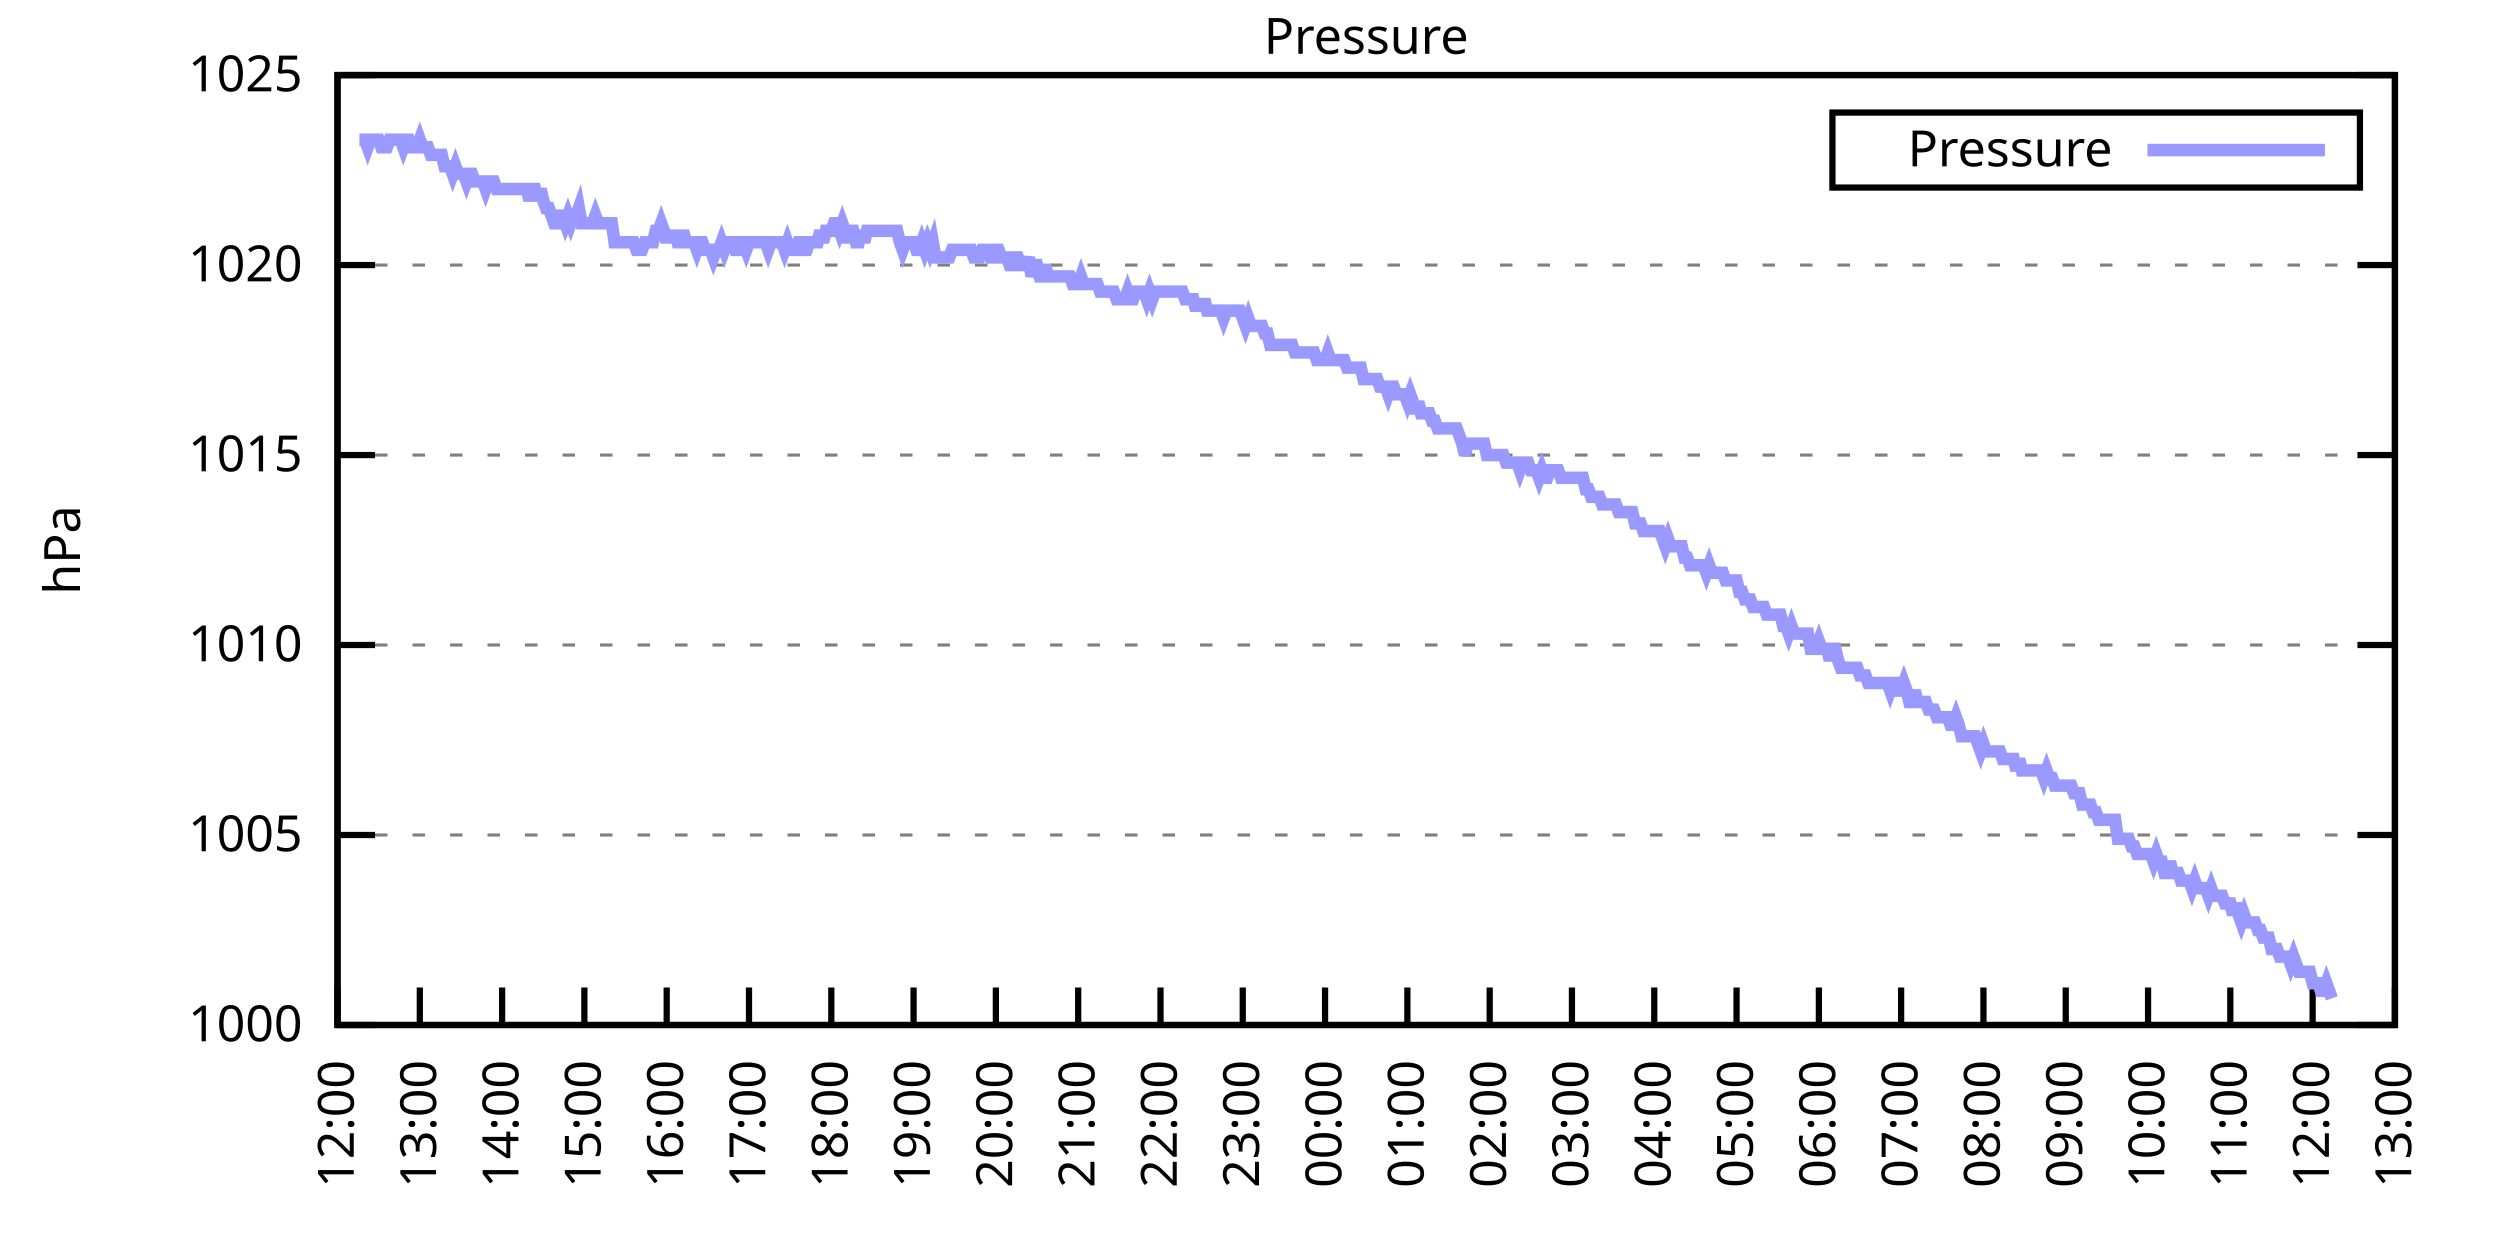
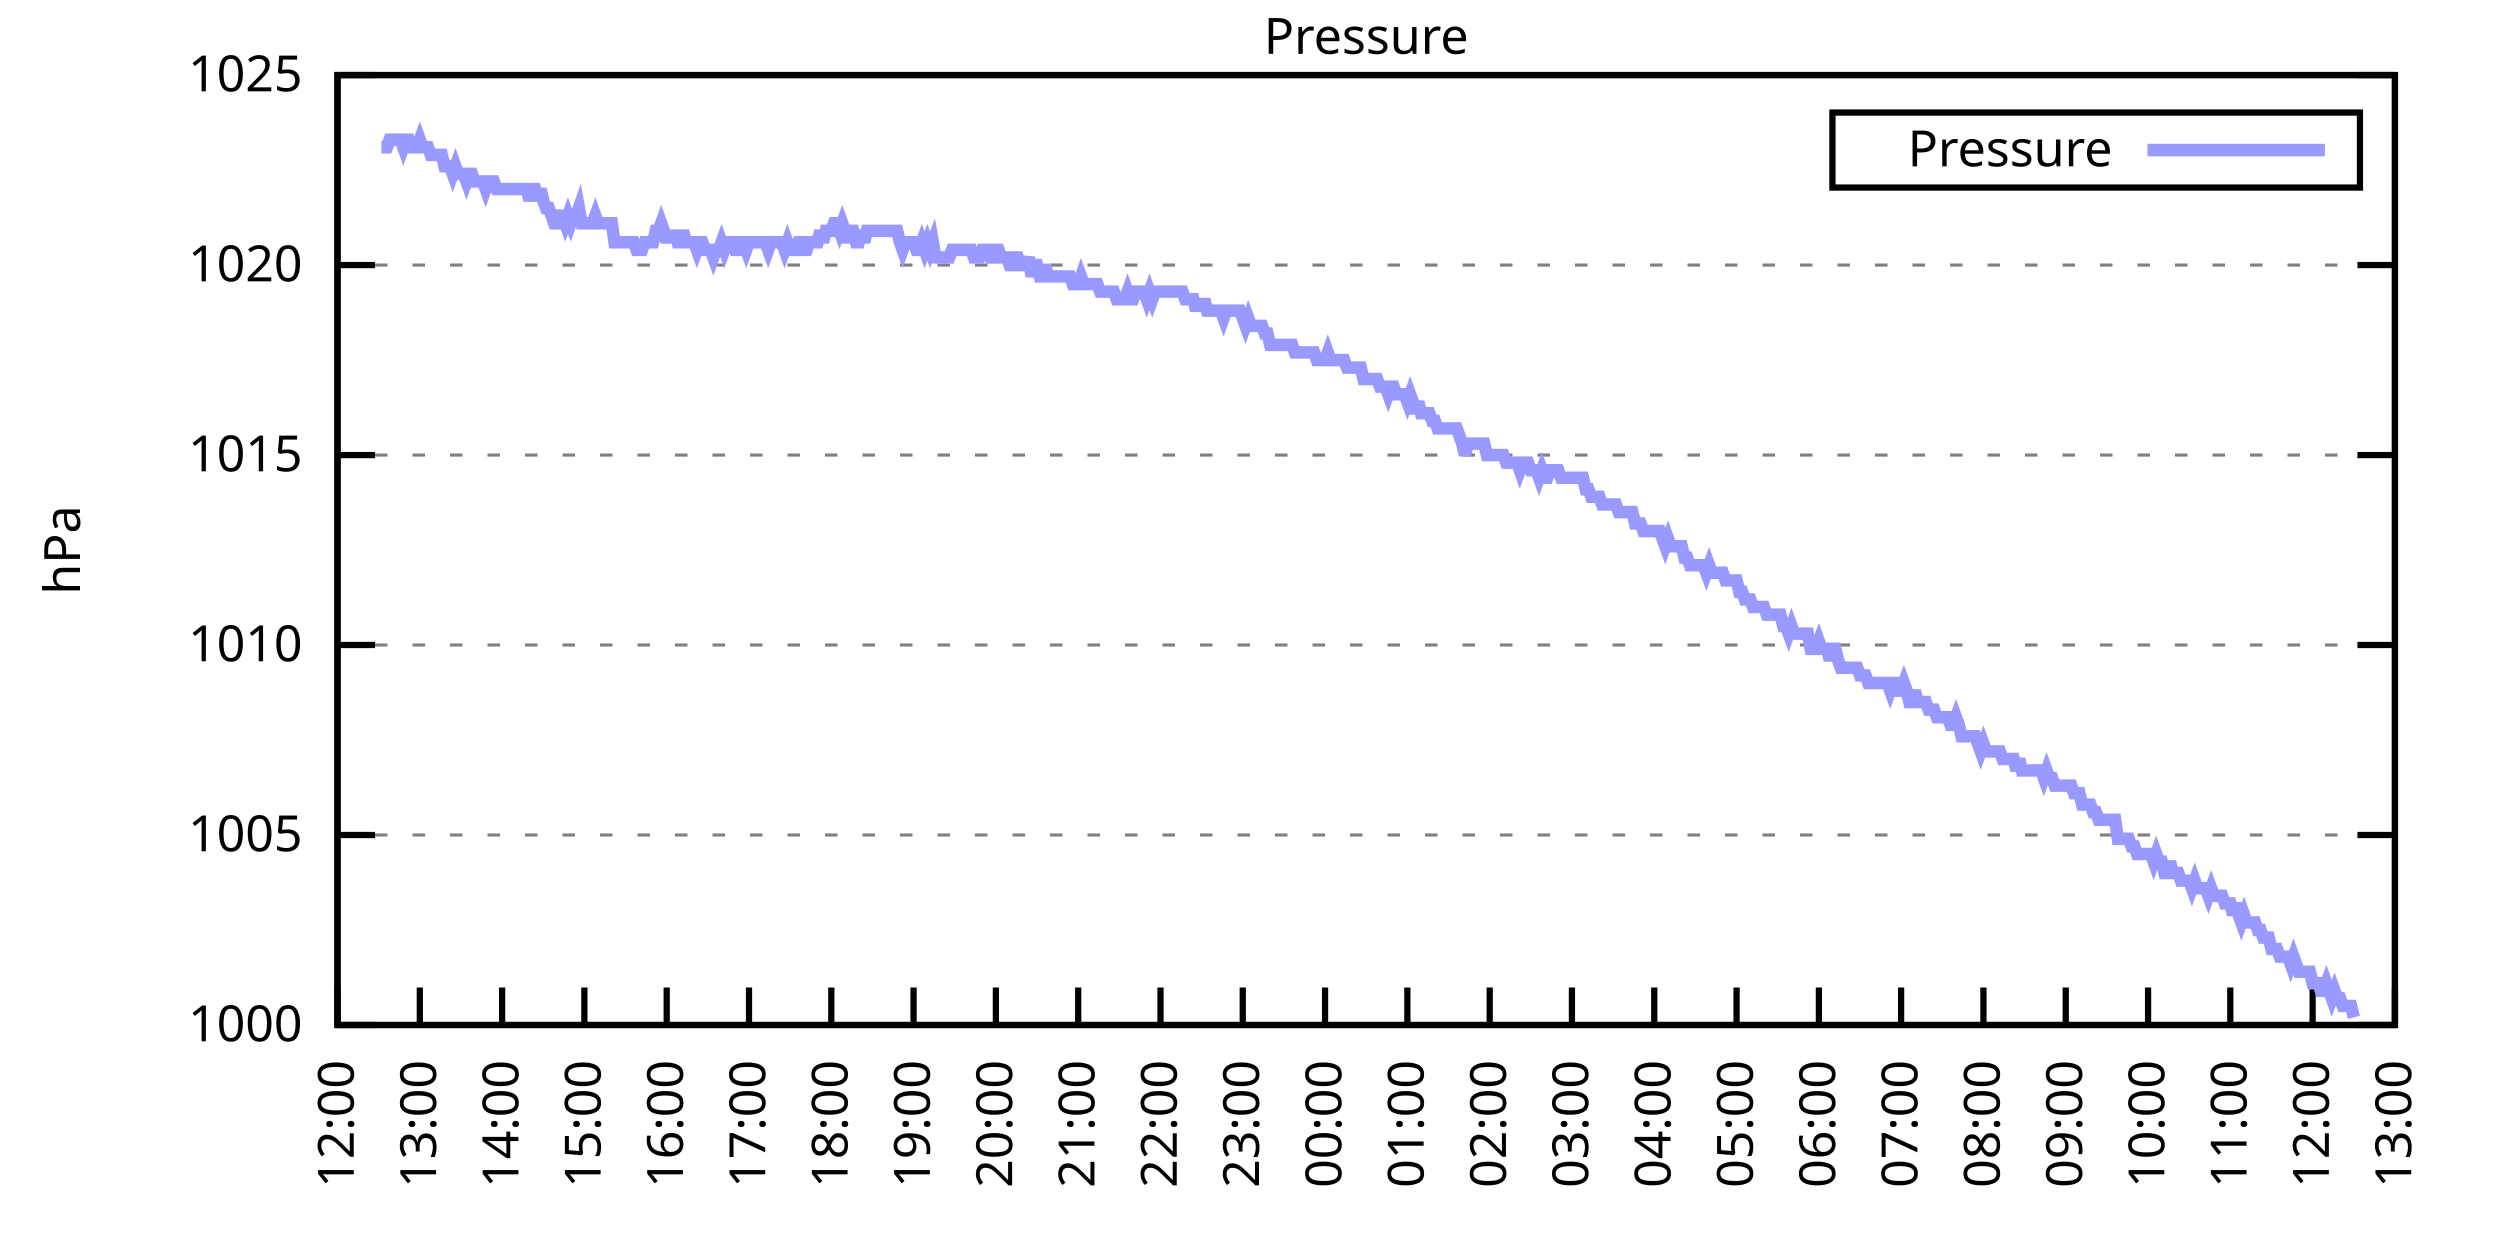
<svg xmlns="http://www.w3.org/2000/svg" xmlns:xlink="http://www.w3.org/1999/xlink" width="400" height="200" viewBox="0 0 400 200">
  <g id="gnuplot_canvas">
    <rect x="0" y="0" width="400" height="200" fill="none" />
    <defs>
      <circle id="gpDot" r="0.5" stroke-width="0.5" stroke="currentColor" />
      <path id="gpPt0" stroke-width="0.333" stroke="currentColor" d="M-1,0 h2 M0,-1 v2" />
      <path id="gpPt1" stroke-width="0.333" stroke="currentColor" d="M-1,-1 L1,1 M1,-1 L-1,1" />
      <path id="gpPt2" stroke-width="0.333" stroke="currentColor" d="M-1,0 L1,0 M0,-1 L0,1 M-1,-1 L1,1 M-1,1 L1,-1" />
      <rect id="gpPt3" stroke-width="0.333" stroke="currentColor" x="-1" y="-1" width="2" height="2" />
      <rect id="gpPt4" stroke-width="0.333" stroke="currentColor" fill="currentColor" x="-1" y="-1" width="2" height="2" />
      <circle id="gpPt5" stroke-width="0.333" stroke="currentColor" cx="0" cy="0" r="1" />
      <use xlink:href="#gpPt5" id="gpPt6" fill="currentColor" stroke="none" />
      <path id="gpPt7" stroke-width="0.333" stroke="currentColor" d="M0,-1.33 L-1.33,0.67 L1.33,0.67 z" />
      <use xlink:href="#gpPt7" id="gpPt8" fill="currentColor" stroke="none" />
      <use xlink:href="#gpPt7" id="gpPt9" stroke="currentColor" transform="rotate(180)" />
      <use xlink:href="#gpPt9" id="gpPt10" fill="currentColor" stroke="none" />
      <use xlink:href="#gpPt3" id="gpPt11" stroke="currentColor" transform="rotate(45)" />
      <use xlink:href="#gpPt11" id="gpPt12" fill="currentColor" stroke="none" />
      <path id="gpPt13" stroke-width="0.333" stroke="currentColor" d="M0,1.330 L1.265,0.411 L0.782,-1.067 L-0.782,-1.076 L-1.265,0.411 z" />
      <use xlink:href="#gpPt13" id="gpPt14" fill="currentColor" stroke="none" />
      <filter id="textbox" filterUnits="objectBoundingBox" x="0" y="0" height="1" width="1">
        <feFlood flood-color="white" flood-opacity="1" result="bgnd" />
        <feComposite in="SourceGraphic" in2="bgnd" operator="atop" />
      </filter>
      <filter id="greybox" filterUnits="objectBoundingBox" x="0" y="0" height="1" width="1">
        <feFlood flood-color="lightgrey" flood-opacity="1" result="grey" />
        <feComposite in="SourceGraphic" in2="grey" operator="atop" />
      </filter>
    </defs>
    <g fill="none" color="white" stroke="currentColor" stroke-width="1.00" stroke-linecap="butt" stroke-linejoin="miter">
</g>
    <g fill="none" color="black" stroke="currentColor" stroke-width="1.00" stroke-linecap="butt" stroke-linejoin="miter">
      <g stroke="none" shape-rendering="crispEdges">
        <polygon fill="rgb(255, 255, 255)" points="54.00,164.00 383.18,164.00 383.18,12.02 54.00,12.02 " />
      </g>
    </g>
    <g fill="none" color="black" stroke="currentColor" stroke-width="1.00" stroke-linecap="butt" stroke-linejoin="miter">
</g>
    <g fill="none" color="black" stroke="black" stroke-width="0.50" stroke-linecap="butt" stroke-linejoin="miter">
</g>
    <g fill="none" color="gray" stroke="currentColor" stroke-width="0.50" stroke-linecap="butt" stroke-linejoin="miter">
      <path stroke="gray" stroke-dasharray="2,4" class="gridline" d="M54.00,164.00 L383.19,164.00  " />
    </g>
    <g fill="none" color="gray" stroke="gray" stroke-width="1.00" stroke-linecap="butt" stroke-linejoin="miter">
</g>
    <g fill="none" color="black" stroke="currentColor" stroke-width="1.00" stroke-linecap="butt" stroke-linejoin="miter">
      <path stroke="black" d="M54.00,164.00 L60.00,164.00 M383.19,164.00 L377.19,164.00  " />
      <g transform="translate(48.40,166.60)" stroke="none" fill="black" font-family="Sans" font-size="8.00" text-anchor="end">
        <text>
          <tspan font-family="Sans"> 1000</tspan>
        </text>
      </g>
    </g>
    <g fill="none" color="black" stroke="currentColor" stroke-width="1.00" stroke-linecap="butt" stroke-linejoin="miter">
</g>
    <g fill="none" color="black" stroke="black" stroke-width="0.50" stroke-linecap="butt" stroke-linejoin="miter">
</g>
    <g fill="none" color="gray" stroke="currentColor" stroke-width="0.50" stroke-linecap="butt" stroke-linejoin="miter">
      <path stroke="gray" stroke-dasharray="2,4" class="gridline" d="M54.00,133.60 L383.19,133.60  " />
    </g>
    <g fill="none" color="gray" stroke="gray" stroke-width="1.00" stroke-linecap="butt" stroke-linejoin="miter">
</g>
    <g fill="none" color="black" stroke="currentColor" stroke-width="1.00" stroke-linecap="butt" stroke-linejoin="miter">
      <path stroke="black" d="M54.00,133.60 L60.00,133.60 M383.19,133.60 L377.19,133.60  " />
      <g transform="translate(48.40,136.20)" stroke="none" fill="black" font-family="Sans" font-size="8.00" text-anchor="end">
        <text>
          <tspan font-family="Sans"> 1005</tspan>
        </text>
      </g>
    </g>
    <g fill="none" color="black" stroke="currentColor" stroke-width="1.00" stroke-linecap="butt" stroke-linejoin="miter">
</g>
    <g fill="none" color="black" stroke="black" stroke-width="0.50" stroke-linecap="butt" stroke-linejoin="miter">
</g>
    <g fill="none" color="gray" stroke="currentColor" stroke-width="0.50" stroke-linecap="butt" stroke-linejoin="miter">
      <path stroke="gray" stroke-dasharray="2,4" class="gridline" d="M54.00,103.20 L383.19,103.20  " />
    </g>
    <g fill="none" color="gray" stroke="gray" stroke-width="1.00" stroke-linecap="butt" stroke-linejoin="miter">
</g>
    <g fill="none" color="black" stroke="currentColor" stroke-width="1.00" stroke-linecap="butt" stroke-linejoin="miter">
      <path stroke="black" d="M54.00,103.20 L60.00,103.20 M383.19,103.20 L377.19,103.20  " />
      <g transform="translate(48.40,105.80)" stroke="none" fill="black" font-family="Sans" font-size="8.00" text-anchor="end">
        <text>
          <tspan font-family="Sans"> 1010</tspan>
        </text>
      </g>
    </g>
    <g fill="none" color="black" stroke="currentColor" stroke-width="1.00" stroke-linecap="butt" stroke-linejoin="miter">
</g>
    <g fill="none" color="black" stroke="black" stroke-width="0.50" stroke-linecap="butt" stroke-linejoin="miter">
</g>
    <g fill="none" color="gray" stroke="currentColor" stroke-width="0.50" stroke-linecap="butt" stroke-linejoin="miter">
      <path stroke="gray" stroke-dasharray="2,4" class="gridline" d="M54.00,72.81 L383.19,72.81  " />
    </g>
    <g fill="none" color="gray" stroke="gray" stroke-width="1.00" stroke-linecap="butt" stroke-linejoin="miter">
</g>
    <g fill="none" color="black" stroke="currentColor" stroke-width="1.00" stroke-linecap="butt" stroke-linejoin="miter">
      <path stroke="black" d="M54.00,72.81 L60.00,72.81 M383.19,72.81 L377.19,72.81  " />
      <g transform="translate(48.40,75.41)" stroke="none" fill="black" font-family="Sans" font-size="8.00" text-anchor="end">
        <text>
          <tspan font-family="Sans"> 1015</tspan>
        </text>
      </g>
    </g>
    <g fill="none" color="black" stroke="currentColor" stroke-width="1.00" stroke-linecap="butt" stroke-linejoin="miter">
</g>
    <g fill="none" color="black" stroke="black" stroke-width="0.50" stroke-linecap="butt" stroke-linejoin="miter">
</g>
    <g fill="none" color="gray" stroke="currentColor" stroke-width="0.50" stroke-linecap="butt" stroke-linejoin="miter">
      <path stroke="gray" stroke-dasharray="2,4" class="gridline" d="M54.00,42.41 L383.19,42.41  " />
    </g>
    <g fill="none" color="gray" stroke="gray" stroke-width="1.00" stroke-linecap="butt" stroke-linejoin="miter">
</g>
    <g fill="none" color="black" stroke="currentColor" stroke-width="1.00" stroke-linecap="butt" stroke-linejoin="miter">
      <path stroke="black" d="M54.00,42.41 L60.00,42.41 M383.19,42.41 L377.19,42.41  " />
      <g transform="translate(48.40,45.01)" stroke="none" fill="black" font-family="Sans" font-size="8.00" text-anchor="end">
        <text>
          <tspan font-family="Sans"> 1020</tspan>
        </text>
      </g>
    </g>
    <g fill="none" color="black" stroke="currentColor" stroke-width="1.00" stroke-linecap="butt" stroke-linejoin="miter">
</g>
    <g fill="none" color="black" stroke="black" stroke-width="0.50" stroke-linecap="butt" stroke-linejoin="miter">
</g>
    <g fill="none" color="gray" stroke="currentColor" stroke-width="0.50" stroke-linecap="butt" stroke-linejoin="miter">
      <path stroke="gray" stroke-dasharray="2,4" class="gridline" d="M54.00,12.01 L383.19,12.01  " />
    </g>
    <g fill="none" color="gray" stroke="gray" stroke-width="1.00" stroke-linecap="butt" stroke-linejoin="miter">
</g>
    <g fill="none" color="black" stroke="currentColor" stroke-width="1.00" stroke-linecap="butt" stroke-linejoin="miter">
      <path stroke="black" d="M54.00,12.01 L60.00,12.01 M383.19,12.01 L377.19,12.01  " />
      <g transform="translate(48.40,14.61)" stroke="none" fill="black" font-family="Sans" font-size="8.00" text-anchor="end">
        <text>
          <tspan font-family="Sans"> 1025</tspan>
        </text>
      </g>
    </g>
    <g fill="none" color="black" stroke="currentColor" stroke-width="1.00" stroke-linecap="butt" stroke-linejoin="miter">
      <path stroke="black" d="M54.00,164.00 L54.00,158.00  " />
      <g transform="translate(56.60,169.60) rotate(270.00)" stroke="none" fill="black" font-family="Sans" font-size="8.00" text-anchor="end">
        <text>
          <tspan font-family="Sans">12:00</tspan>
        </text>
      </g>
    </g>
    <g fill="none" color="black" stroke="currentColor" stroke-width="1.00" stroke-linecap="butt" stroke-linejoin="miter">
      <path stroke="black" d="M67.17,164.00 L67.17,158.00  " />
      <g transform="translate(69.77,169.60) rotate(270.00)" stroke="none" fill="black" font-family="Sans" font-size="8.00" text-anchor="end">
        <text>
          <tspan font-family="Sans">13:00</tspan>
        </text>
      </g>
    </g>
    <g fill="none" color="black" stroke="currentColor" stroke-width="1.00" stroke-linecap="butt" stroke-linejoin="miter">
      <path stroke="black" d="M80.34,164.00 L80.34,158.00  " />
      <g transform="translate(82.94,169.60) rotate(270.00)" stroke="none" fill="black" font-family="Sans" font-size="8.00" text-anchor="end">
        <text>
          <tspan font-family="Sans">14:00</tspan>
        </text>
      </g>
    </g>
    <g fill="none" color="black" stroke="currentColor" stroke-width="1.00" stroke-linecap="butt" stroke-linejoin="miter">
      <path stroke="black" d="M93.50,164.00 L93.50,158.00  " />
      <g transform="translate(96.10,169.60) rotate(270.00)" stroke="none" fill="black" font-family="Sans" font-size="8.00" text-anchor="end">
        <text>
          <tspan font-family="Sans">15:00</tspan>
        </text>
      </g>
    </g>
    <g fill="none" color="black" stroke="currentColor" stroke-width="1.00" stroke-linecap="butt" stroke-linejoin="miter">
      <path stroke="black" d="M106.67,164.00 L106.67,158.00  " />
      <g transform="translate(109.27,169.60) rotate(270.00)" stroke="none" fill="black" font-family="Sans" font-size="8.00" text-anchor="end">
        <text>
          <tspan font-family="Sans">16:00</tspan>
        </text>
      </g>
    </g>
    <g fill="none" color="black" stroke="currentColor" stroke-width="1.00" stroke-linecap="butt" stroke-linejoin="miter">
      <path stroke="black" d="M119.84,164.00 L119.84,158.00  " />
      <g transform="translate(122.44,169.60) rotate(270.00)" stroke="none" fill="black" font-family="Sans" font-size="8.00" text-anchor="end">
        <text>
          <tspan font-family="Sans">17:00</tspan>
        </text>
      </g>
    </g>
    <g fill="none" color="black" stroke="currentColor" stroke-width="1.00" stroke-linecap="butt" stroke-linejoin="miter">
      <path stroke="black" d="M133.01,164.00 L133.01,158.00  " />
      <g transform="translate(135.61,169.60) rotate(270.00)" stroke="none" fill="black" font-family="Sans" font-size="8.00" text-anchor="end">
        <text>
          <tspan font-family="Sans">18:00</tspan>
        </text>
      </g>
    </g>
    <g fill="none" color="black" stroke="currentColor" stroke-width="1.00" stroke-linecap="butt" stroke-linejoin="miter">
      <path stroke="black" d="M146.17,164.00 L146.17,158.00  " />
      <g transform="translate(148.77,169.60) rotate(270.00)" stroke="none" fill="black" font-family="Sans" font-size="8.00" text-anchor="end">
        <text>
          <tspan font-family="Sans">19:00</tspan>
        </text>
      </g>
    </g>
    <g fill="none" color="black" stroke="currentColor" stroke-width="1.00" stroke-linecap="butt" stroke-linejoin="miter">
      <path stroke="black" d="M159.34,164.00 L159.34,158.00  " />
      <g transform="translate(161.94,169.60) rotate(270.00)" stroke="none" fill="black" font-family="Sans" font-size="8.00" text-anchor="end">
        <text>
          <tspan font-family="Sans">20:00</tspan>
        </text>
      </g>
    </g>
    <g fill="none" color="black" stroke="currentColor" stroke-width="1.00" stroke-linecap="butt" stroke-linejoin="miter">
      <path stroke="black" d="M172.51,164.00 L172.51,158.00  " />
      <g transform="translate(175.11,169.60) rotate(270.00)" stroke="none" fill="black" font-family="Sans" font-size="8.00" text-anchor="end">
        <text>
          <tspan font-family="Sans">21:00</tspan>
        </text>
      </g>
    </g>
    <g fill="none" color="black" stroke="currentColor" stroke-width="1.00" stroke-linecap="butt" stroke-linejoin="miter">
      <path stroke="black" d="M185.68,164.00 L185.68,158.00  " />
      <g transform="translate(188.28,169.60) rotate(270.00)" stroke="none" fill="black" font-family="Sans" font-size="8.00" text-anchor="end">
        <text>
          <tspan font-family="Sans">22:00</tspan>
        </text>
      </g>
    </g>
    <g fill="none" color="black" stroke="currentColor" stroke-width="1.00" stroke-linecap="butt" stroke-linejoin="miter">
      <path stroke="black" d="M198.84,164.00 L198.84,158.00  " />
      <g transform="translate(201.44,169.60) rotate(270.00)" stroke="none" fill="black" font-family="Sans" font-size="8.00" text-anchor="end">
        <text>
          <tspan font-family="Sans">23:00</tspan>
        </text>
      </g>
    </g>
    <g fill="none" color="black" stroke="currentColor" stroke-width="1.00" stroke-linecap="butt" stroke-linejoin="miter">
      <path stroke="black" d="M212.01,164.00 L212.01,158.00  " />
      <g transform="translate(214.61,169.60) rotate(270.00)" stroke="none" fill="black" font-family="Sans" font-size="8.00" text-anchor="end">
        <text>
          <tspan font-family="Sans">00:00</tspan>
        </text>
      </g>
    </g>
    <g fill="none" color="black" stroke="currentColor" stroke-width="1.00" stroke-linecap="butt" stroke-linejoin="miter">
      <path stroke="black" d="M225.18,164.00 L225.18,158.00  " />
      <g transform="translate(227.78,169.60) rotate(270.00)" stroke="none" fill="black" font-family="Sans" font-size="8.00" text-anchor="end">
        <text>
          <tspan font-family="Sans">01:00</tspan>
        </text>
      </g>
    </g>
    <g fill="none" color="black" stroke="currentColor" stroke-width="1.00" stroke-linecap="butt" stroke-linejoin="miter">
      <path stroke="black" d="M238.35,164.00 L238.35,158.00  " />
      <g transform="translate(240.95,169.60) rotate(270.00)" stroke="none" fill="black" font-family="Sans" font-size="8.00" text-anchor="end">
        <text>
          <tspan font-family="Sans">02:00</tspan>
        </text>
      </g>
    </g>
    <g fill="none" color="black" stroke="currentColor" stroke-width="1.00" stroke-linecap="butt" stroke-linejoin="miter">
      <path stroke="black" d="M251.51,164.00 L251.51,158.00  " />
      <g transform="translate(254.11,169.60) rotate(270.00)" stroke="none" fill="black" font-family="Sans" font-size="8.00" text-anchor="end">
        <text>
          <tspan font-family="Sans">03:00</tspan>
        </text>
      </g>
    </g>
    <g fill="none" color="black" stroke="currentColor" stroke-width="1.00" stroke-linecap="butt" stroke-linejoin="miter">
      <path stroke="black" d="M264.68,164.00 L264.68,158.00  " />
      <g transform="translate(267.28,169.60) rotate(270.00)" stroke="none" fill="black" font-family="Sans" font-size="8.00" text-anchor="end">
        <text>
          <tspan font-family="Sans">04:00</tspan>
        </text>
      </g>
    </g>
    <g fill="none" color="black" stroke="currentColor" stroke-width="1.00" stroke-linecap="butt" stroke-linejoin="miter">
      <path stroke="black" d="M277.85,164.00 L277.85,158.00  " />
      <g transform="translate(280.45,169.60) rotate(270.00)" stroke="none" fill="black" font-family="Sans" font-size="8.00" text-anchor="end">
        <text>
          <tspan font-family="Sans">05:00</tspan>
        </text>
      </g>
    </g>
    <g fill="none" color="black" stroke="currentColor" stroke-width="1.00" stroke-linecap="butt" stroke-linejoin="miter">
      <path stroke="black" d="M291.02,164.00 L291.02,158.00  " />
      <g transform="translate(293.62,169.60) rotate(270.00)" stroke="none" fill="black" font-family="Sans" font-size="8.00" text-anchor="end">
        <text>
          <tspan font-family="Sans">06:00</tspan>
        </text>
      </g>
    </g>
    <g fill="none" color="black" stroke="currentColor" stroke-width="1.00" stroke-linecap="butt" stroke-linejoin="miter">
      <path stroke="black" d="M304.18,164.00 L304.18,158.00  " />
      <g transform="translate(306.78,169.60) rotate(270.00)" stroke="none" fill="black" font-family="Sans" font-size="8.00" text-anchor="end">
        <text>
          <tspan font-family="Sans">07:00</tspan>
        </text>
      </g>
    </g>
    <g fill="none" color="black" stroke="currentColor" stroke-width="1.00" stroke-linecap="butt" stroke-linejoin="miter">
      <path stroke="black" d="M317.35,164.00 L317.35,158.00  " />
      <g transform="translate(319.95,169.60) rotate(270.00)" stroke="none" fill="black" font-family="Sans" font-size="8.00" text-anchor="end">
        <text>
          <tspan font-family="Sans">08:00</tspan>
        </text>
      </g>
    </g>
    <g fill="none" color="black" stroke="currentColor" stroke-width="1.00" stroke-linecap="butt" stroke-linejoin="miter">
      <path stroke="black" d="M330.52,164.00 L330.52,158.00  " />
      <g transform="translate(333.12,169.60) rotate(270.00)" stroke="none" fill="black" font-family="Sans" font-size="8.00" text-anchor="end">
        <text>
          <tspan font-family="Sans">09:00</tspan>
        </text>
      </g>
    </g>
    <g fill="none" color="black" stroke="currentColor" stroke-width="1.00" stroke-linecap="butt" stroke-linejoin="miter">
      <path stroke="black" d="M343.69,164.00 L343.69,158.00  " />
      <g transform="translate(346.29,169.60) rotate(270.00)" stroke="none" fill="black" font-family="Sans" font-size="8.00" text-anchor="end">
        <text>
          <tspan font-family="Sans">10:00</tspan>
        </text>
      </g>
    </g>
    <g fill="none" color="black" stroke="currentColor" stroke-width="1.00" stroke-linecap="butt" stroke-linejoin="miter">
      <path stroke="black" d="M356.85,164.00 L356.85,158.00  " />
      <g transform="translate(359.45,169.60) rotate(270.00)" stroke="none" fill="black" font-family="Sans" font-size="8.00" text-anchor="end">
        <text>
          <tspan font-family="Sans">11:00</tspan>
        </text>
      </g>
    </g>
    <g fill="none" color="black" stroke="currentColor" stroke-width="1.00" stroke-linecap="butt" stroke-linejoin="miter">
      <path stroke="black" d="M370.02,164.00 L370.02,158.00  " />
      <g transform="translate(372.62,169.60) rotate(270.00)" stroke="none" fill="black" font-family="Sans" font-size="8.00" text-anchor="end">
        <text>
          <tspan font-family="Sans">12:00</tspan>
        </text>
      </g>
    </g>
    <g fill="none" color="black" stroke="currentColor" stroke-width="1.00" stroke-linecap="butt" stroke-linejoin="miter">
      <path stroke="black" d="M383.19,164.00 L383.19,158.00  " />
      <g transform="translate(385.79,169.60) rotate(270.00)" stroke="none" fill="black" font-family="Sans" font-size="8.00" text-anchor="end">
        <text>
          <tspan font-family="Sans">13:00</tspan>
        </text>
      </g>
    </g>
    <g fill="none" color="black" stroke="currentColor" stroke-width="1.00" stroke-linecap="butt" stroke-linejoin="miter">
</g>
    <g fill="none" color="black" stroke="currentColor" stroke-width="1.00" stroke-linecap="butt" stroke-linejoin="miter">
      <path stroke="black" d="M54.00,12.01 L54.00,164.00 L383.19,164.00 L383.19,12.01 L54.00,12.01 Z  " />
    </g>
    <g fill="none" color="black" stroke="currentColor" stroke-width="1.00" stroke-linecap="butt" stroke-linejoin="miter">
</g>
    <g fill="none" color="black" stroke="currentColor" stroke-width="1.00" stroke-linecap="butt" stroke-linejoin="miter">
      <path stroke="black" d="M293.19,30.01 L293.19,18.01 L377.59,18.01 L377.59,30.01 L293.19,30.01 Z  " />
    </g>
    <g id="Pressure_plot_1">
      <g fill="none" color="white" stroke="black" stroke-width="2.00" stroke-linecap="butt" stroke-linejoin="miter">
</g>
      <g fill="none" color="black" stroke="currentColor" stroke-width="2.00" stroke-linecap="butt" stroke-linejoin="miter">
        <g transform="translate(337.99,26.61)" stroke="none" fill="black" font-family="Sans" font-size="8.00" text-anchor="end">
          <text>
            <tspan font-family="Sans">Pressure</tspan>
          </text>
        </g>
      </g>
      <g fill="none" color="black" stroke="currentColor" stroke-width="2.00" stroke-linecap="butt" stroke-linejoin="miter">
-         <path stroke="rgb(153, 153, 255)" d="M343.59,24.01 L371.99,24.01 M57.51,22.35 L57.95,22.35 L58.39,22.35 L58.83,23.56 L59.27,22.35 L59.71,22.35   L60.14,22.35 L60.58,22.35 L61.02,23.56 L61.46,23.56 L61.90,23.56 L62.34,22.35 L62.78,22.35 L63.22,22.35   L63.66,22.35 L64.10,22.35 L64.53,23.56 L64.97,22.35 L65.41,22.35 L65.85,23.56 L66.29,23.56 L66.73,23.56   L67.17,22.35 L67.61,23.56 L68.05,23.56 L68.48,23.56 L68.92,24.78 L69.36,24.78 L69.80,24.78 L70.24,24.78   L70.68,24.78 L71.12,26.60 L71.56,26.60 L72.00,26.60 L72.43,27.82 L72.87,26.60 L73.31,27.82 L73.75,27.82   L74.19,27.82 L74.63,29.03 L75.07,27.82 L75.51,27.82 L75.95,29.03 L76.38,29.03 L76.82,29.03 L77.26,29.03   L77.70,30.25 L78.14,29.03 L78.58,29.03 L79.02,29.03 L79.46,30.25 L79.90,30.25 L80.34,30.25 L80.77,30.25   L81.21,30.25 L81.65,30.25 L82.09,30.25 L82.53,30.25 L82.97,30.25 L83.41,30.25 L83.85,30.25 L84.29,30.25   L84.72,32.07 L85.16,30.25 L85.60,30.25 L86.04,32.07 L86.48,30.25 L86.92,32.07 L87.36,33.29 L87.80,33.29   L88.24,34.50 L88.67,35.72 L89.11,35.72 L89.55,34.50 L89.99,34.50 L90.43,35.72 L90.87,34.50 L91.31,35.72   L91.75,34.50 L92.19,34.50 L92.62,33.29 L93.06,35.72 L93.50,35.72 L93.94,35.72 L94.38,35.72 L94.82,35.72   L95.26,34.50 L95.70,35.72 L96.14,35.72 L96.58,35.72 L97.01,35.72 L97.45,35.72 L97.89,35.72 L98.33,38.76   L98.77,38.76 L99.21,38.76 L99.65,38.76 L100.09,38.76 L100.53,38.76 L100.96,38.76 L101.40,38.76 L101.84,39.98   L102.28,39.98 L102.72,39.98 L103.16,38.76 L103.60,38.76 L104.04,38.76 L104.48,38.76 L104.91,36.94 L105.35,36.94   L105.79,35.72 L106.23,36.94 L106.67,38.76 L107.11,36.94 L107.55,38.76 L107.99,36.94 L108.43,38.76 L108.87,38.76   L109.30,36.94 L109.74,38.76 L110.18,38.76 L110.62,38.76 L111.06,38.76 L111.50,39.98 L111.94,38.76 L112.38,38.76   L112.82,39.98 L113.25,39.98 L113.69,39.98 L114.13,41.19 L114.57,39.98 L115.01,39.98 L115.45,38.76 L115.89,39.98   L116.33,38.76 L116.77,38.76 L117.20,38.76 L117.64,39.98 L118.08,39.98 L118.52,38.76 L118.96,38.76 L119.40,39.98   L119.84,38.76 L120.28,38.76 L120.72,38.76 L121.15,38.76 L121.59,38.76 L122.03,38.76 L122.47,38.76 L122.91,39.98   L123.35,38.76 L123.79,38.76 L124.23,38.76 L124.67,38.76 L125.11,38.76 L125.54,39.98 L125.98,38.76 L126.42,39.98   L126.86,39.98 L127.30,39.98 L127.74,38.76 L128.18,38.76 L128.62,39.98 L129.06,39.98 L129.49,38.76 L129.93,38.76   L130.37,38.76 L130.81,38.76 L131.25,36.94 L131.69,38.76 L132.13,36.94 L132.57,36.94 L133.01,36.94 L133.44,35.72   L133.88,35.72 L134.32,36.94 L134.76,35.72 L135.20,36.94 L135.64,38.76 L136.08,36.94 L136.52,36.94 L136.96,38.76   L137.39,38.76 L137.83,36.94 L138.27,38.76 L138.71,36.94 L139.15,36.94 L139.59,36.94 L140.03,36.94 L140.47,36.94   L140.91,36.94 L141.35,36.94 L141.78,36.94 L142.22,36.94 L142.66,36.94 L143.10,36.94 L143.54,36.94 L143.98,38.76   L144.42,39.98 L144.86,38.76 L145.30,38.76 L145.73,38.76 L146.17,38.76 L146.61,39.98 L147.05,39.98 L147.49,38.76   L147.93,39.98 L148.37,38.76 L148.81,39.98 L149.25,38.76 L149.68,41.19 L150.12,41.19 L150.56,41.19 L151.00,41.19   L151.44,41.19 L151.88,41.19 L152.32,39.98 L152.76,39.98 L153.20,39.98 L153.63,39.98 L154.07,39.98 L154.51,39.98   L154.95,39.98 L155.39,39.98 L155.83,41.19 L156.27,41.19 L156.71,41.19 L157.15,39.98 L157.59,39.98 L158.02,39.98   L158.46,41.19 L158.90,41.19 L159.34,39.98 L159.78,39.98 L160.22,41.19 L160.66,41.19 L161.10,41.19 L161.54,42.41   L161.97,42.41 L162.41,41.19 L162.85,41.19 L163.29,42.41 L163.73,42.41 L164.17,42.41 L164.61,41.19 L165.05,44.23   L165.49,42.41 L165.92,42.41 L166.36,44.23 L166.80,44.23 L167.24,42.41 L167.68,44.23 L168.12,44.23 L168.56,44.23   L169.00,44.23 L169.44,44.23 L169.87,44.23 L170.31,44.23 L170.75,44.23 L171.19,44.23 L171.63,45.45 L172.07,45.45   L172.51,45.45 L172.95,44.23 L173.39,45.45 L173.83,45.45 L174.26,45.45 L174.70,45.45 L175.14,45.45 L175.58,45.45   L176.02,46.66 L176.46,46.66 L176.90,46.66 L177.34,46.66 L177.78,46.66 L178.21,46.66 L178.65,47.88 L179.09,47.88   L179.53,47.88 L179.97,47.88 L180.41,46.66 L180.85,47.88 L181.29,47.88 L181.73,46.66 L182.16,46.66 L182.60,46.66   L183.04,46.66 L183.48,47.88 L183.92,46.66 L184.36,47.88 L184.80,46.66 L185.24,46.66 L185.68,46.66 L186.11,46.66   L186.55,46.66 L186.99,46.66 L187.43,46.66 L187.87,46.66 L188.31,46.66 L188.75,46.66 L189.19,46.66 L189.63,47.88   L190.07,47.88 L190.50,47.88 L190.94,47.88 L191.38,49.70 L191.82,47.88 L192.26,49.70 L192.70,47.88 L193.14,49.70   L193.58,49.70 L194.02,49.70 L194.45,49.70 L194.89,49.70 L195.33,49.70 L195.77,50.92 L196.21,49.70 L196.65,49.70   L197.09,49.70 L197.53,49.70 L197.97,49.70 L198.40,49.70 L198.84,50.92 L199.28,52.14 L199.72,50.92 L200.16,52.14   L200.60,52.14 L201.04,52.14 L201.48,52.14 L201.92,52.14 L202.35,53.35 L202.79,53.35 L203.23,55.18 L203.67,55.18   L204.11,55.18 L204.55,55.18 L204.99,55.18 L205.43,55.18 L205.87,55.18 L206.31,55.18 L206.74,55.18 L207.18,56.39   L207.62,56.39 L208.06,56.39 L208.50,56.39 L208.94,56.39 L209.38,56.39 L209.82,56.39 L210.26,56.39 L210.69,57.61   L211.13,57.61 L211.57,57.61 L212.01,57.61 L212.45,56.39 L212.89,57.61 L213.33,57.61 L213.77,57.61 L214.21,57.61   L214.64,57.61 L215.08,57.61 L215.52,58.82 L215.96,58.82 L216.40,58.82 L216.84,58.82 L217.28,58.82 L217.72,58.82   L218.16,60.65 L218.60,60.65 L219.03,60.65 L219.47,60.65 L219.91,60.65 L220.35,60.65 L220.79,61.86 L221.23,61.86   L221.67,61.86 L222.11,63.08 L222.55,61.86 L222.98,61.86 L223.42,63.08 L223.86,63.08 L224.30,63.08 L224.74,63.08   L225.18,64.29 L225.62,63.08 L226.06,64.29 L226.50,66.12 L226.93,64.29 L227.37,66.12 L227.81,66.12 L228.25,66.12   L228.69,66.12 L229.13,67.33 L229.57,67.33 L230.01,68.55 L230.45,68.55 L230.88,68.55 L231.32,68.55 L231.76,68.55   L232.20,68.55 L232.64,68.55 L233.08,68.55 L233.52,69.77 L233.96,70.98 L234.40,72.81 L234.84,70.98 L235.27,70.98   L235.71,70.98 L236.15,70.98 L236.59,70.98 L237.03,70.98 L237.47,70.98 L237.91,72.81 L238.35,72.81 L238.79,72.81   L239.22,72.81 L239.66,72.81 L240.10,72.81 L240.54,72.81 L240.98,74.02 L241.42,74.02 L241.86,74.02 L242.30,74.02   L242.74,74.02 L243.17,75.24 L243.61,74.02 L244.05,74.02 L244.49,74.02 L244.93,75.24 L245.37,75.24 L245.81,75.24   L246.25,76.45 L246.69,75.24 L247.12,76.45 L247.56,76.45 L248.00,75.24 L248.44,75.24 L248.88,75.24 L249.32,75.24   L249.76,76.45 L250.20,76.45 L250.64,76.45 L251.08,76.45 L251.51,76.45 L251.95,76.45 L252.39,76.45 L252.83,76.45   L253.27,76.45 L253.71,78.28 L254.15,78.28 L254.59,79.49 L255.03,79.49 L255.46,79.49 L255.90,79.49 L256.34,80.71   L256.78,80.71 L257.22,80.71 L257.66,80.71 L258.10,80.71 L258.54,80.71 L258.98,81.93 L259.41,81.93 L259.85,81.93   L260.29,81.93 L260.73,81.93 L261.17,81.93 L261.61,83.75 L262.05,83.75 L262.49,83.75 L262.93,84.97 L263.36,84.97   L263.80,84.97 L264.24,84.97 L264.68,84.97 L265.12,84.97 L265.56,84.97 L266.00,86.18 L266.44,87.40 L266.88,86.18   L267.32,87.40 L267.75,87.40 L268.19,87.40 L268.63,87.40 L269.07,87.40 L269.51,89.22 L269.95,89.22 L270.39,90.44   L270.83,90.44 L271.27,90.44 L271.70,90.44 L272.14,90.44 L272.58,90.44 L273.02,91.65 L273.46,90.44 L273.90,91.65   L274.34,91.65 L274.78,91.65 L275.22,91.65 L275.65,91.65 L276.09,92.87 L276.53,92.87 L276.97,92.87 L277.41,92.87   L277.85,92.87 L278.29,94.69 L278.73,94.69 L279.17,95.91 L279.60,95.91 L280.04,95.91 L280.48,97.12 L280.92,97.12   L281.36,97.12 L281.80,97.12 L282.24,97.12 L282.68,98.34 L283.12,98.34 L283.56,98.34 L283.99,98.34 L284.43,98.34   L284.87,98.34 L285.31,100.16 L285.75,100.16 L286.19,101.38 L286.63,100.16 L287.07,101.38 L287.51,101.38 L287.94,101.38   L288.38,101.38 L288.82,101.38 L289.26,101.38 L289.70,103.81 L290.14,103.81 L290.58,103.81 L291.02,102.60 L291.46,103.81   L291.89,103.81 L292.33,103.81 L292.77,105.64 L293.21,103.81 L293.65,103.81 L294.09,105.64 L294.53,106.85 L294.97,106.85   L295.41,106.85 L295.84,106.85 L296.28,106.85 L296.72,106.85 L297.16,106.85 L297.60,108.07 L298.04,108.07 L298.48,108.07   L298.92,109.28 L299.36,109.28 L299.80,109.28 L300.23,109.28 L300.67,109.28 L301.11,109.28 L301.55,109.28 L301.99,109.28   L302.43,110.50 L302.87,109.28 L303.31,109.28 L303.75,110.50 L304.18,110.50 L304.62,109.28 L305.06,110.50 L305.50,112.32   L305.94,112.32 L306.38,110.50 L306.82,112.32 L307.26,112.32 L307.70,112.32 L308.13,112.32 L308.57,113.54 L309.01,113.54   L309.45,113.54 L309.89,114.76 L310.33,114.76 L310.77,114.76 L311.21,114.76 L311.65,114.76 L312.08,115.97 L312.52,115.97   L312.96,114.76 L313.40,115.97 L313.84,117.80 L314.28,117.80 L314.72,117.80 L315.16,117.80 L315.60,117.80 L316.04,117.80   L316.47,119.01 L316.91,120.23 L317.35,119.01 L317.79,120.23 L318.23,120.23 L318.67,120.23 L319.11,120.23 L319.55,120.23   L319.99,120.23 L320.42,121.44 L320.86,121.44 L321.30,121.44 L321.74,121.44 L322.18,121.44 L322.62,123.27 L323.06,121.44   L323.50,123.27 L323.94,123.27 L324.37,123.27 L324.81,123.27 L325.25,123.27 L325.69,123.27 L326.13,123.27 L326.57,123.27   L327.01,124.48 L327.45,123.27 L327.89,124.48 L328.33,124.48 L328.76,125.70 L329.20,125.70 L329.64,125.70 L330.08,125.70   L330.52,125.70 L330.96,125.70 L331.40,125.70 L331.84,126.91 L332.28,126.91 L332.71,126.91 L333.15,128.74 L333.59,128.74   L334.03,128.74 L334.47,128.74 L334.91,129.95 L335.35,129.95 L335.79,131.17 L336.23,131.17 L336.66,131.17 L337.10,131.17   L337.54,131.17 L337.98,131.17 L338.42,131.17 L338.86,134.21 L339.30,134.21 L339.74,134.21 L340.18,134.21 L340.61,134.21   L341.05,135.43 L341.49,135.43 L341.93,136.64 L342.37,136.64 L342.81,136.64 L343.25,136.64 L343.69,136.64 L344.13,136.64   L344.57,137.86 L345.00,136.64 L345.44,137.86 L345.88,137.86 L346.32,139.68 L346.76,139.68 L347.20,137.86 L347.64,139.68   L348.08,139.68 L348.52,139.68 L348.95,140.90 L349.39,140.90 L349.83,140.90 L350.27,140.90 L350.71,142.11 L351.15,140.90   L351.59,142.11 L352.03,142.11 L352.47,142.11 L352.90,142.11 L353.34,143.33 L353.78,142.11 L354.22,143.33 L354.66,143.33   L355.10,143.33 L355.54,143.33 L355.98,144.55 L356.42,144.55 L356.85,144.55 L357.29,146.37 L357.73,144.55 L358.17,146.37   L358.61,147.59 L359.05,146.37 L359.49,147.59 L359.93,147.59 L360.37,147.59 L360.81,147.59 L361.24,148.80 L361.68,148.80   L362.12,150.02 L362.56,150.02 L363.00,150.02 L363.44,151.84 L363.88,151.84 L364.32,151.84 L364.76,153.06 L365.19,153.06   L365.63,153.06 L366.07,153.06 L366.51,154.27 L366.95,153.06 L367.39,154.27 L367.83,155.49 L368.27,155.49 L368.71,155.49   L369.14,155.49 L369.58,155.49 L370.02,157.31 L370.46,157.31 L370.90,157.31 L371.34,158.53 L371.78,158.53 L372.22,157.31   L372.66,158.53 L373.09,159.74  " />
+         <path stroke="rgb(153, 153, 255)" d="M343.59,24.01 L371.99,24.01 M61.02,23.56 L61.46,23.56 L61.90,23.56 L62.34,22.35 L62.78,22.35 L63.22,22.35   L63.66,22.35 L64.10,22.35 L64.53,23.56 L64.97,22.35 L65.41,22.35 L65.85,23.56 L66.29,23.56 L66.73,23.56   L67.17,22.35 L67.61,23.56 L68.05,23.56 L68.48,23.56 L68.92,24.78 L69.36,24.78 L69.80,24.78 L70.24,24.78   L70.68,24.78 L71.12,26.60 L71.56,26.60 L72.00,26.60 L72.43,27.82 L72.87,26.60 L73.31,27.82 L73.75,27.82   L74.19,27.82 L74.63,29.03 L75.07,27.82 L75.51,27.82 L75.95,29.03 L76.38,29.03 L76.82,29.03 L77.26,29.03   L77.70,30.25 L78.14,29.03 L78.58,29.03 L79.02,29.03 L79.46,30.25 L79.90,30.25 L80.34,30.25 L80.77,30.25   L81.21,30.25 L81.65,30.25 L82.09,30.25 L82.53,30.25 L82.97,30.25 L83.41,30.25 L83.85,30.25 L84.29,30.25   L84.72,32.07 L85.16,30.25 L85.60,30.25 L86.04,32.07 L86.48,30.25 L86.92,32.07 L87.36,33.29 L87.80,33.29   L88.24,34.50 L88.67,35.72 L89.11,35.72 L89.55,34.50 L89.99,34.50 L90.43,35.72 L90.87,34.50 L91.31,35.72   L91.75,34.50 L92.19,34.50 L92.62,33.29 L93.06,35.72 L93.50,35.72 L93.94,35.72 L94.38,35.72 L94.82,35.72   L95.26,34.50 L95.70,35.72 L96.14,35.72 L96.58,35.72 L97.01,35.72 L97.45,35.72 L97.89,35.72 L98.33,38.76   L98.77,38.76 L99.21,38.76 L99.65,38.76 L100.09,38.76 L100.53,38.76 L100.96,38.76 L101.40,38.76 L101.84,39.98   L102.28,39.98 L102.72,39.98 L103.16,38.76 L103.60,38.76 L104.04,38.76 L104.48,38.76 L104.91,36.94 L105.35,36.94   L105.79,35.72 L106.23,36.94 L106.67,38.76 L107.11,36.94 L107.55,38.76 L107.99,36.94 L108.43,38.76 L108.87,38.76   L109.30,36.94 L109.74,38.76 L110.18,38.76 L110.62,38.76 L111.06,38.76 L111.50,39.98 L111.94,38.76 L112.38,38.76   L112.82,39.98 L113.25,39.98 L113.69,39.98 L114.13,41.19 L114.57,39.98 L115.01,39.98 L115.45,38.76 L115.89,39.98   L116.33,38.76 L116.77,38.76 L117.20,38.76 L117.64,39.98 L118.08,39.98 L118.52,38.76 L118.96,38.76 L119.40,39.98   L119.84,38.76 L120.28,38.76 L120.72,38.76 L121.15,38.76 L121.59,38.76 L122.03,38.76 L122.47,38.76 L122.91,39.98   L123.35,38.76 L123.79,38.76 L124.23,38.76 L124.67,38.76 L125.11,38.76 L125.54,39.98 L125.98,38.76 L126.42,39.98   L126.86,39.98 L127.30,39.98 L127.74,38.76 L128.18,38.76 L128.62,39.98 L129.06,39.98 L129.49,38.76 L129.93,38.76   L130.37,38.76 L130.81,38.76 L131.25,36.94 L131.69,38.76 L132.13,36.94 L132.57,36.94 L133.01,36.94 L133.44,35.72   L133.88,35.72 L134.32,36.94 L134.76,35.72 L135.20,36.94 L135.64,38.76 L136.08,36.94 L136.52,36.94 L136.96,38.76   L137.39,38.76 L137.83,36.94 L138.27,38.76 L138.71,36.94 L139.15,36.94 L139.59,36.94 L140.03,36.94 L140.47,36.94   L140.91,36.94 L141.35,36.94 L141.78,36.94 L142.22,36.94 L142.66,36.94 L143.10,36.94 L143.54,36.94 L143.98,38.76   L144.42,39.98 L144.86,38.76 L145.30,38.76 L145.73,38.76 L146.17,38.76 L146.61,39.98 L147.05,39.98 L147.49,38.76   L147.93,39.98 L148.37,38.76 L148.81,39.98 L149.25,38.76 L149.68,41.19 L150.12,41.19 L150.56,41.19 L151.00,41.19   L151.44,41.19 L151.88,41.19 L152.32,39.98 L152.76,39.98 L153.20,39.98 L153.63,39.98 L154.07,39.98 L154.51,39.98   L154.95,39.98 L155.39,39.98 L155.83,41.19 L156.27,41.19 L156.71,41.19 L157.15,39.98 L157.59,39.98 L158.02,39.98   L158.46,41.19 L158.90,41.19 L159.34,39.98 L159.78,39.98 L160.22,41.19 L160.66,41.19 L161.10,41.19 L161.54,42.41   L161.97,42.41 L162.41,41.19 L162.85,41.19 L163.29,42.41 L163.73,42.41 L164.17,42.41 L164.61,41.19 L165.05,44.23   L165.49,42.41 L165.92,42.41 L166.36,44.23 L166.80,44.23 L167.24,42.41 L167.68,44.23 L168.12,44.23 L168.56,44.23   L169.00,44.23 L169.44,44.23 L169.87,44.23 L170.31,44.23 L170.75,44.23 L171.19,44.23 L171.63,45.45 L172.07,45.45   L172.51,45.45 L172.95,44.23 L173.39,45.45 L173.83,45.45 L174.26,45.45 L174.70,45.45 L175.14,45.45 L175.58,45.45   L176.02,46.66 L176.46,46.66 L176.90,46.66 L177.34,46.66 L177.78,46.66 L178.21,46.66 L178.65,47.88 L179.09,47.88   L179.53,47.88 L179.97,47.88 L180.41,46.66 L180.85,47.88 L181.29,47.88 L181.73,46.66 L182.16,46.66 L182.60,46.66   L183.04,46.66 L183.48,47.88 L183.92,46.66 L184.36,47.88 L184.80,46.66 L185.24,46.66 L185.68,46.66 L186.11,46.66   L186.55,46.66 L186.99,46.66 L187.43,46.66 L187.87,46.66 L188.31,46.66 L188.75,46.66 L189.19,46.66 L189.63,47.88   L190.07,47.88 L190.50,47.88 L190.94,47.88 L191.38,49.70 L191.82,47.88 L192.26,49.70 L192.70,47.88 L193.14,49.70   L193.58,49.70 L194.02,49.70 L194.45,49.70 L194.89,49.70 L195.33,49.70 L195.77,50.92 L196.21,49.70 L196.65,49.70   L197.09,49.70 L197.53,49.70 L197.97,49.70 L198.40,49.70 L198.84,50.92 L199.28,52.14 L199.72,50.92 L200.16,52.14   L200.60,52.14 L201.04,52.14 L201.48,52.14 L201.92,52.14 L202.35,53.35 L202.79,53.35 L203.23,55.18 L203.67,55.18   L204.11,55.18 L204.55,55.18 L204.99,55.18 L205.43,55.18 L205.87,55.18 L206.31,55.18 L206.74,55.18 L207.18,56.39   L207.62,56.39 L208.06,56.39 L208.50,56.39 L208.94,56.39 L209.38,56.39 L209.82,56.39 L210.26,56.39 L210.69,57.61   L211.13,57.61 L211.57,57.61 L212.01,57.61 L212.45,56.39 L212.89,57.61 L213.33,57.61 L213.77,57.61 L214.21,57.61   L214.64,57.61 L215.08,57.61 L215.52,58.82 L215.96,58.82 L216.40,58.82 L216.84,58.82 L217.28,58.82 L217.72,58.82   L218.16,60.65 L218.60,60.65 L219.03,60.65 L219.47,60.65 L219.91,60.65 L220.35,60.65 L220.79,61.86 L221.23,61.86   L221.67,61.86 L222.11,63.08 L222.55,61.86 L222.98,61.86 L223.42,63.08 L223.86,63.08 L224.30,63.08 L224.74,63.08   L225.18,64.29 L225.62,63.08 L226.06,64.29 L226.50,66.12 L226.93,64.29 L227.37,66.12 L227.81,66.12 L228.25,66.12   L228.69,66.12 L229.13,67.33 L229.57,67.33 L230.01,68.55 L230.45,68.55 L230.88,68.55 L231.32,68.55 L231.76,68.55   L232.20,68.55 L232.64,68.55 L233.08,68.55 L233.52,69.77 L233.96,70.98 L234.40,72.81 L234.84,70.98 L235.27,70.98   L235.71,70.98 L236.15,70.98 L236.59,70.98 L237.03,70.98 L237.47,70.98 L237.91,72.81 L238.35,72.81 L238.79,72.81   L239.22,72.81 L239.66,72.81 L240.10,72.81 L240.54,72.81 L240.98,74.02 L241.42,74.02 L241.86,74.02 L242.30,74.02   L242.74,74.02 L243.17,75.24 L243.61,74.02 L244.05,74.02 L244.49,74.02 L244.93,75.24 L245.37,75.24 L245.81,75.24   L246.25,76.45 L246.69,75.24 L247.12,76.45 L247.56,76.45 L248.00,75.24 L248.44,75.24 L248.88,75.24 L249.32,75.24   L249.76,76.45 L250.20,76.45 L250.64,76.45 L251.08,76.45 L251.51,76.45 L251.95,76.45 L252.39,76.45 L252.83,76.45   L253.27,76.45 L253.71,78.28 L254.15,78.28 L254.59,79.49 L255.03,79.49 L255.46,79.49 L255.90,79.49 L256.34,80.71   L256.78,80.71 L257.22,80.71 L257.66,80.71 L258.10,80.71 L258.54,80.71 L258.98,81.93 L259.41,81.93 L259.85,81.93   L260.29,81.93 L260.73,81.93 L261.17,81.93 L261.61,83.75 L262.05,83.75 L262.49,83.75 L262.93,84.97 L263.36,84.97   L263.80,84.97 L264.24,84.97 L264.68,84.97 L265.12,84.97 L265.56,84.97 L266.00,86.18 L266.44,87.40 L266.88,86.18   L267.32,87.40 L267.75,87.40 L268.19,87.40 L268.63,87.40 L269.07,87.40 L269.51,89.22 L269.95,89.22 L270.39,90.44   L270.83,90.44 L271.27,90.44 L271.70,90.44 L272.14,90.44 L272.58,90.44 L273.02,91.65 L273.46,90.44 L273.90,91.65   L274.34,91.65 L274.78,91.65 L275.22,91.65 L275.65,91.65 L276.09,92.87 L276.53,92.87 L276.97,92.87 L277.41,92.87   L277.85,92.87 L278.29,94.69 L278.73,94.69 L279.17,95.91 L279.60,95.91 L280.04,95.91 L280.48,97.12 L280.92,97.12   L281.36,97.12 L281.80,97.12 L282.24,97.12 L282.68,98.34 L283.12,98.34 L283.56,98.34 L283.99,98.34 L284.43,98.34   L284.87,98.34 L285.31,100.16 L285.75,100.16 L286.19,101.38 L286.63,100.16 L287.07,101.38 L287.51,101.38 L287.94,101.38   L288.38,101.38 L288.82,101.38 L289.26,101.38 L289.70,103.81 L290.14,103.81 L290.58,103.81 L291.02,102.60 L291.46,103.81   L291.89,103.81 L292.33,103.81 L292.77,105.64 L293.21,103.81 L293.65,103.81 L294.09,105.64 L294.53,106.85 L294.97,106.85   L295.41,106.85 L295.84,106.85 L296.28,106.85 L296.72,106.85 L297.16,106.85 L297.60,108.07 L298.04,108.07 L298.48,108.07   L298.92,109.28 L299.36,109.28 L299.80,109.28 L300.23,109.28 L300.67,109.28 L301.11,109.28 L301.55,109.28 L301.99,109.28   L302.43,110.50 L302.87,109.28 L303.31,109.28 L303.75,110.50 L304.18,110.50 L304.62,109.28 L305.06,110.50 L305.50,112.32   L305.94,112.32 L306.38,110.50 L306.82,112.32 L307.26,112.32 L307.70,112.32 L308.13,112.32 L308.57,113.54 L309.01,113.54   L309.45,113.54 L309.89,114.76 L310.33,114.76 L310.77,114.76 L311.21,114.76 L311.65,114.76 L312.08,115.97 L312.52,115.97   L312.96,114.76 L313.40,115.97 L313.84,117.80 L314.28,117.80 L314.72,117.80 L315.16,117.80 L315.60,117.80 L316.04,117.80   L316.47,119.01 L316.91,120.23 L317.35,119.01 L317.79,120.23 L318.23,120.23 L318.67,120.23 L319.11,120.23 L319.55,120.23   L319.99,120.23 L320.42,121.44 L320.86,121.44 L321.30,121.44 L321.74,121.44 L322.18,121.44 L322.62,123.27 L323.06,121.44   L323.50,123.27 L323.94,123.27 L324.37,123.27 L324.81,123.27 L325.25,123.27 L325.69,123.27 L326.13,123.27 L326.57,123.27   L327.01,124.48 L327.45,123.27 L327.89,124.48 L328.33,124.48 L328.76,125.70 L329.20,125.70 L329.64,125.70 L330.08,125.70   L330.52,125.70 L330.96,125.70 L331.40,125.70 L331.84,126.91 L332.28,126.91 L332.71,126.91 L333.15,128.74 L333.59,128.74   L334.03,128.74 L334.47,128.74 L334.91,129.95 L335.35,129.95 L335.79,131.17 L336.23,131.17 L336.66,131.17 L337.10,131.17   L337.54,131.17 L337.98,131.17 L338.42,131.17 L338.86,134.21 L339.30,134.21 L339.74,134.21 L340.18,134.21 L340.61,134.21   L341.05,135.43 L341.49,135.43 L341.93,136.64 L342.37,136.64 L342.81,136.64 L343.25,136.64 L343.69,136.64 L344.13,136.64   L344.57,137.86 L345.00,136.64 L345.44,137.86 L345.88,137.86 L346.32,139.68 L346.76,139.68 L347.20,137.86 L347.64,139.68   L348.08,139.68 L348.52,139.68 L348.95,140.90 L349.39,140.90 L349.83,140.90 L350.27,140.90 L350.71,142.11 L351.15,140.90   L351.59,142.11 L352.03,142.11 L352.47,142.11 L352.90,142.11 L353.34,143.33 L353.78,142.11 L354.22,143.33 L354.66,143.33   L355.10,143.33 L355.54,143.33 L355.98,144.55 L356.42,144.55 L356.85,144.55 L357.29,146.37 L357.73,144.55 L358.17,146.37   L358.61,147.59 L359.05,146.37 L359.49,147.59 L359.93,147.59 L360.37,147.59 L360.81,147.59 L361.24,148.80 L361.68,148.80   L362.12,150.02 L362.56,150.02 L363.00,150.02 L363.44,151.84 L363.88,151.84 L364.32,151.84 L364.76,153.06 L365.19,153.06   L365.63,153.06 L366.07,153.06 L366.51,154.27 L366.95,153.06 L367.39,154.27 L367.83,155.49 L368.27,155.49 L368.71,155.49   L369.14,155.49 L369.58,155.49 L370.02,157.31 L370.46,157.31 L370.90,157.31 L371.34,158.53 L371.78,158.53 L372.22,157.31   L372.66,158.53 L373.09,159.74 L373.53,158.53 L373.97,159.74 L374.41,159.74 L374.85,160.96 L375.29,160.96 L375.73,160.96   L376.17,160.96 L376.61,162.78  " />
      </g>
    </g>
    <g fill="none" color="black" stroke="currentColor" stroke-width="2.00" stroke-linecap="butt" stroke-linejoin="miter">
</g>
    <g fill="none" color="black" stroke="black" stroke-width="1.00" stroke-linecap="butt" stroke-linejoin="miter">
</g>
    <g fill="none" color="black" stroke="currentColor" stroke-width="1.00" stroke-linecap="butt" stroke-linejoin="miter">
      <path stroke="black" d="M54.00,12.01 L54.00,164.00 L383.19,164.00 L383.19,12.01 L54.00,12.01 Z  " />
      <g transform="translate(12.80,88.01) rotate(270.00)" stroke="none" fill="black" font-family="Sans" font-size="8.00" text-anchor="middle">
        <text>
          <tspan font-family="Sans">hPa</tspan>
        </text>
      </g>
    </g>
    <g fill="none" color="black" stroke="currentColor" stroke-width="1.00" stroke-linecap="butt" stroke-linejoin="miter">
</g>
    <g fill="none" color="black" stroke="currentColor" stroke-width="1.00" stroke-linecap="butt" stroke-linejoin="miter">
      <g transform="translate(218.59,8.61)" stroke="none" fill="black" font-family="Sans" font-size="8.00" text-anchor="middle">
        <text>
          <tspan font-family="Sans">Pressure</tspan>
        </text>
      </g>
    </g>
    <g fill="none" color="black" stroke="currentColor" stroke-width="1.00" stroke-linecap="butt" stroke-linejoin="miter">
</g>
  </g>
</svg>
